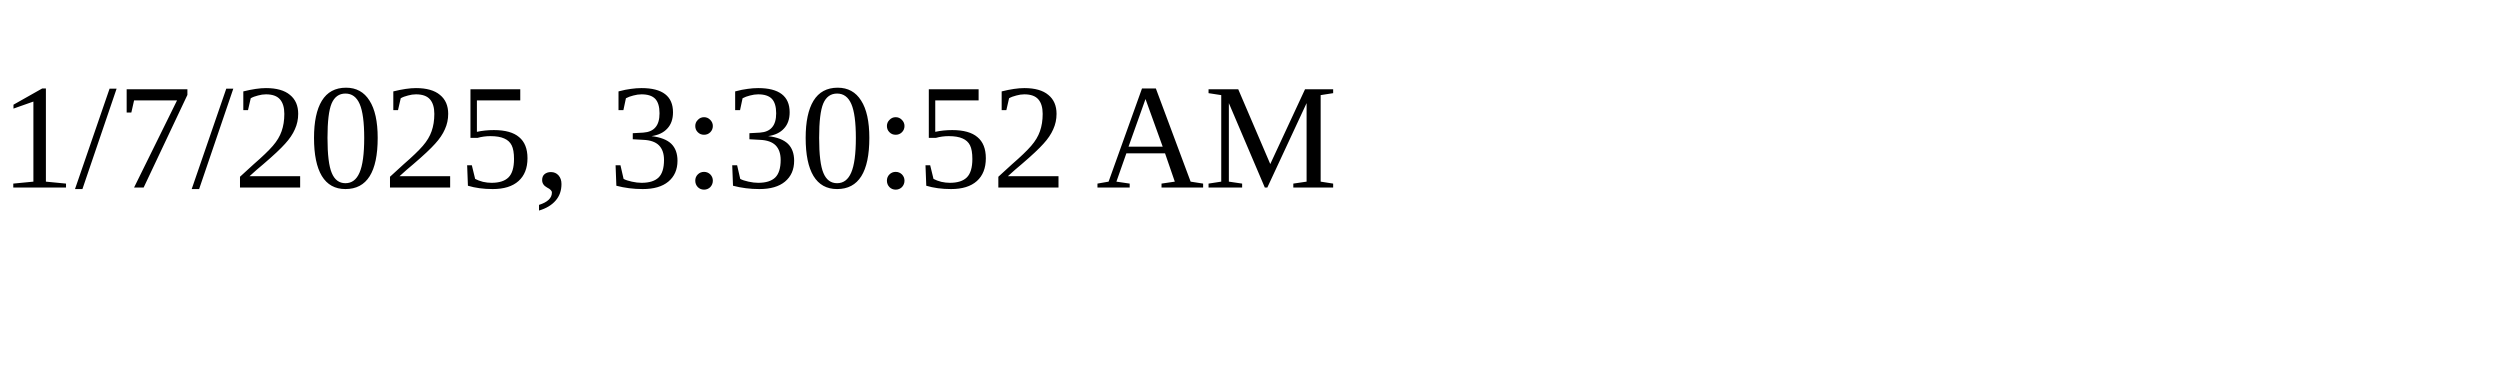
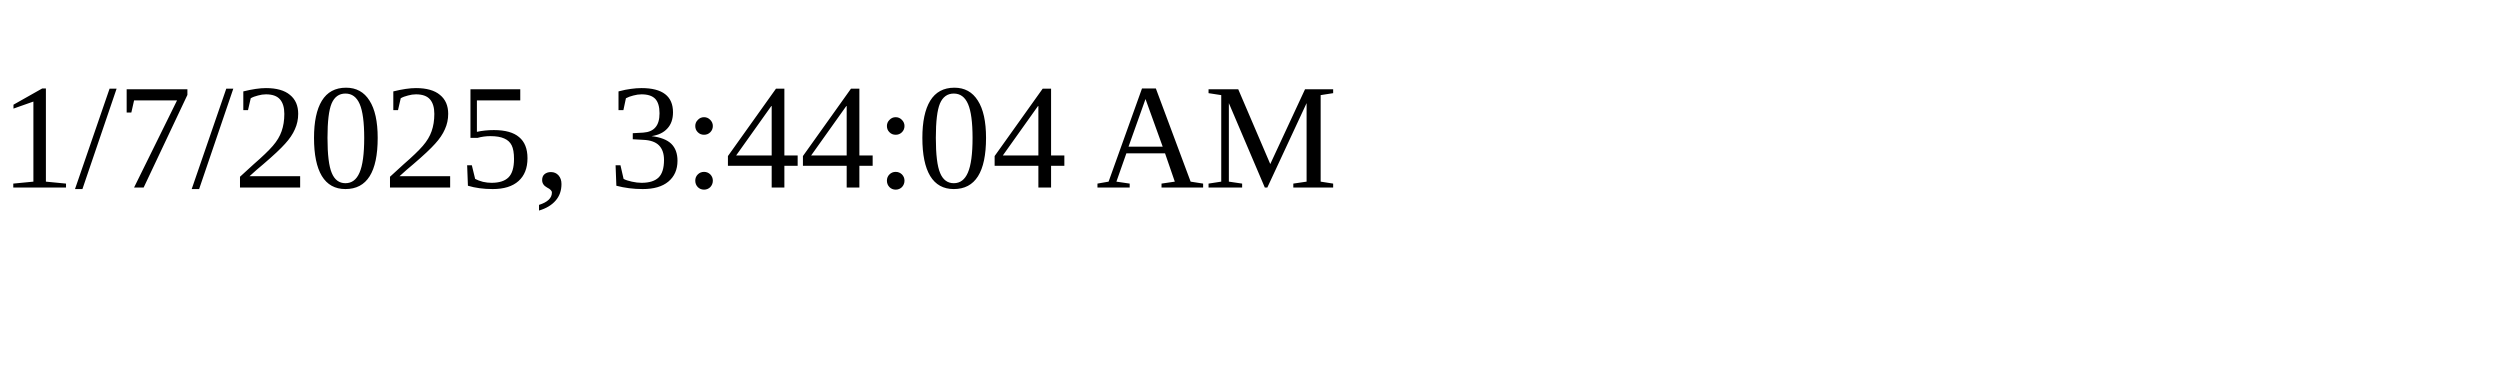
<svg xmlns="http://www.w3.org/2000/svg" height="30" width="200">
-   <text x="0" y="15">1/7/2025, 3:30:52 AM</text>
+   <text x="0" y="15">1/7/2025, 3:44:04 AM</text>
</svg>
